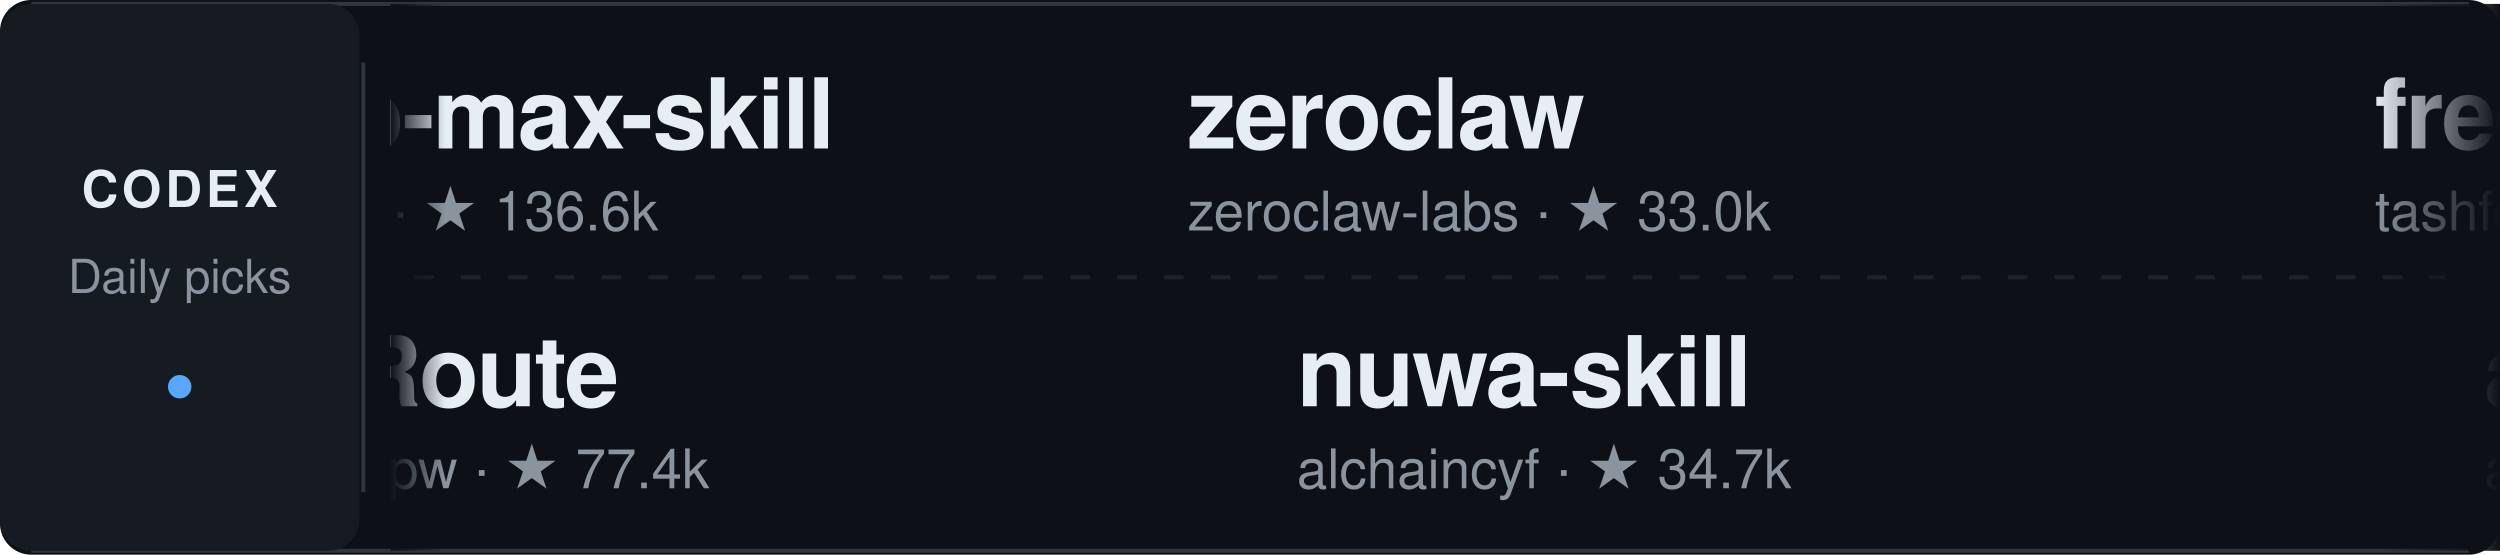
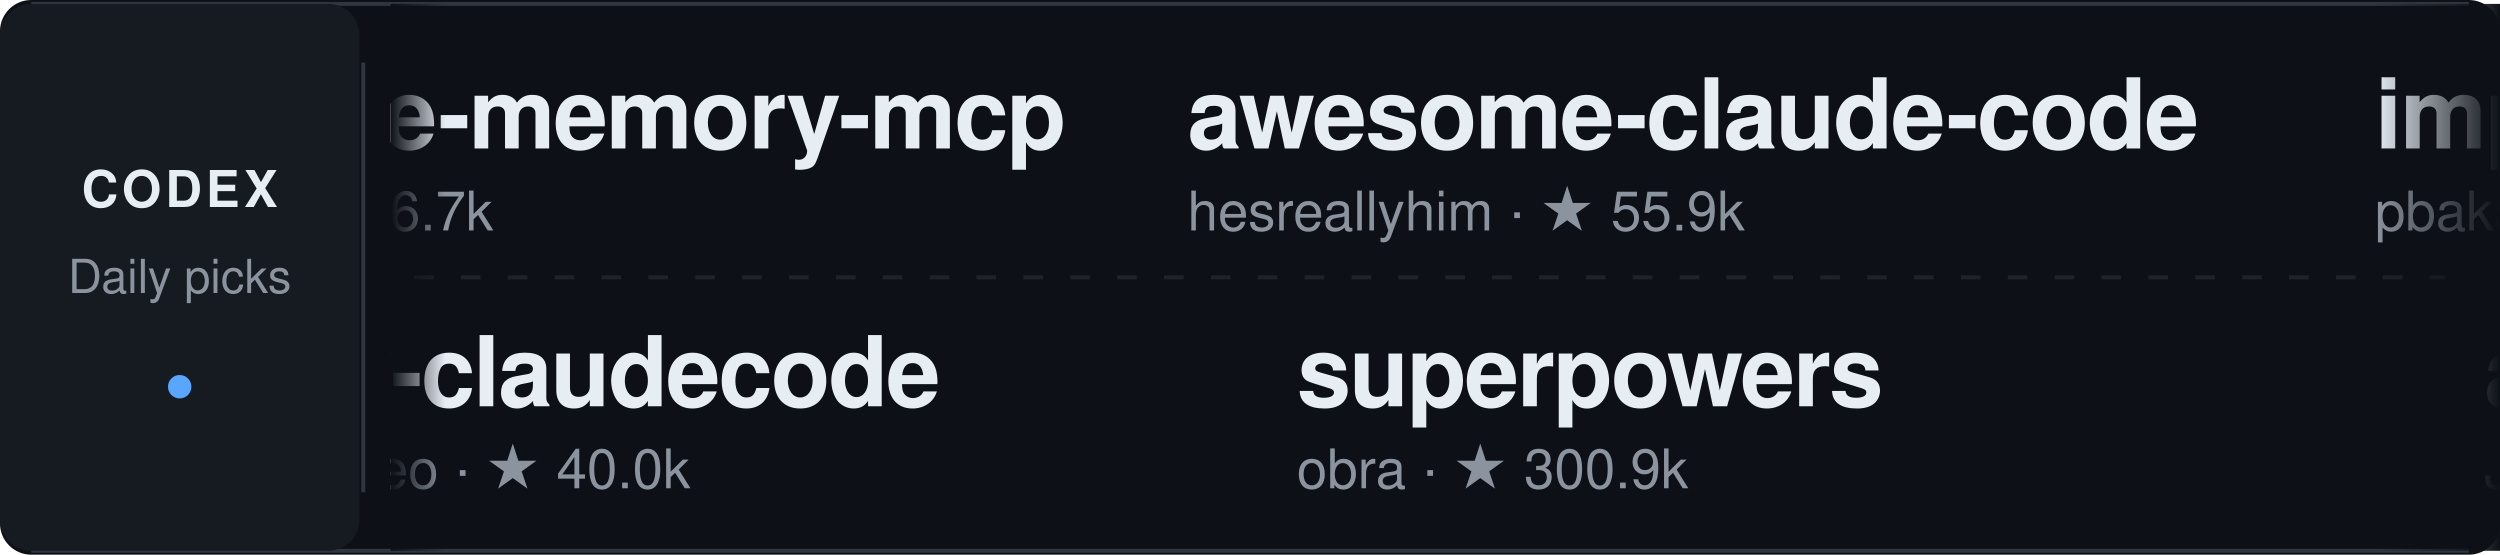
<svg xmlns="http://www.w3.org/2000/svg" width="640" height="142" viewBox="0 0 640 142" role="img" aria-label="Daily Codex Picks">
  <style>
    text { font-family: -apple-system, BlinkMacSystemFont, "Segoe UI", Helvetica, Arial, sans-serif; }
    .project:hover text:first-of-type { fill: #58a6ff; }
    .static-card { display: none; }
    @media (prefers-reduced-motion: reduce) {
      .ticker-track { display: none; }
      .static-card { display: inline; }
    }
  </style>
  <defs>
    <linearGradient id="fadeEdgeLeft" x1="0" x2="1" y1="0" y2="0">
      <stop offset="0%" stop-color="#0d1117" stop-opacity="1" />
      <stop offset="100%" stop-color="#0d1117" stop-opacity="0" />
    </linearGradient>
    <linearGradient id="fadeEdgeRight" x1="0" x2="1" y1="0" y2="0">
      <stop offset="0%" stop-color="#0d1117" stop-opacity="0" />
      <stop offset="100%" stop-color="#0d1117" stop-opacity="1" />
    </linearGradient>
    <clipPath id="viewportClip">
      <rect x="100" y="0" width="540" height="142" />
    </clipPath>
  </defs>
  <rect width="640" height="142" rx="8" fill="#0d1117" />
  <path d="M8 1 H632 M8 141 H632" stroke="#30363d" />
  <rect x="0" y="1" width="92" height="140" rx="8" fill="#161b22" />
  <text x="46" y="53" fill="#e6edf3" font-size="13" font-weight="700" text-anchor="middle" letter-spacing="1">CODEX</text>
  <text x="46" y="75" fill="#8b949e" font-size="12" text-anchor="middle">Daily picks</text>
  <circle cx="46" cy="99" r="3" fill="#58a6ff" />
  <path d="M93 16 V126" stroke="#30363d" />
  <path d="M106 71 H626" stroke="#30363d" stroke-dasharray="5 7" opacity="0.5" />
  <g clip-path="url(#viewportClip)">
    <g class="static-card" transform="translate(114, 0)">
-       <a href="https://github.com/nextlevelbuilder/ui-ux-pro-max-skill" target="_blank">
+       <a href="https://github.com/DeusData/codebase-memory-mcp" target="_blank">
        <g transform="translate(0, 12)" class="project">
-           <text x="0" y="26" fill="#e6edf3" font-size="25" font-weight="600" letter-spacing="-0.5">ui-ux-pro-max-skill</text>
-           <text x="0" y="47" fill="#8b949e" font-size="14">nextlevelbuilder · ★ 136.6k</text>
+           <text x="0" y="26" fill="#e6edf3" font-size="25" font-weight="600" letter-spacing="-0.5">codebase-memory-mcp</text>
+           <text x="0" y="47" fill="#8b949e" font-size="14">DeusData · ★ 46.7k</text>
        </g>
      </a>
-       <a href="https://github.com/diegosouzapw/OmniRoute" target="_blank">
+       <a href="https://github.com/Yeachan-Heo/oh-my-claudecode" target="_blank">
        <g transform="translate(0, 78)" class="project">
-           <text x="0" y="26" fill="#e6edf3" font-size="25" font-weight="600" letter-spacing="-0.5">OmniRoute</text>
-           <text x="0" y="47" fill="#8b949e" font-size="14">diegosouzapw · ★ 77.4k</text>
+           <text x="0" y="26" fill="#e6edf3" font-size="25" font-weight="600" letter-spacing="-0.5">oh-my-claudecode</text>
+           <text x="0" y="47" fill="#8b949e" font-size="14">Yeachan-Heo · ★ 40.0k</text>
        </g>
      </a>
    </g>
    <g class="ticker-track">
      <animateTransform attributeName="transform" type="translate" from="114 0" to="-1406 0" dur="50s" repeatCount="indefinite" />
-       <a href="https://github.com/nextlevelbuilder/ui-ux-pro-max-skill" target="_blank">
+       <a href="https://github.com/DeusData/codebase-memory-mcp" target="_blank">
        <g transform="translate(0, 12)" class="project">
-           <text x="0" y="26" fill="#e6edf3" font-size="25" font-weight="600" letter-spacing="-0.5">ui-ux-pro-max-skill</text>
-           <text x="0" y="47" fill="#8b949e" font-size="14">nextlevelbuilder · ★ 136.6k</text>
+           <text x="0" y="26" fill="#e6edf3" font-size="25" font-weight="600" letter-spacing="-0.5">codebase-memory-mcp</text>
+           <text x="0" y="47" fill="#8b949e" font-size="14">DeusData · ★ 46.7k</text>
        </g>
      </a>
-       <a href="https://github.com/diegosouzapw/OmniRoute" target="_blank">
+       <a href="https://github.com/Yeachan-Heo/oh-my-claudecode" target="_blank">
        <g transform="translate(28, 78)" class="project">
-           <text x="0" y="26" fill="#e6edf3" font-size="25" font-weight="600" letter-spacing="-0.5">OmniRoute</text>
-           <text x="0" y="47" fill="#8b949e" font-size="14">diegosouzapw · ★ 77.4k</text>
+           <text x="0" y="26" fill="#e6edf3" font-size="25" font-weight="600" letter-spacing="-0.5">oh-my-claudecode</text>
+           <text x="0" y="47" fill="#8b949e" font-size="14">Yeachan-Heo · ★ 40.0k</text>
        </g>
      </a>
-       <a href="https://github.com/zeroclaw-labs/zeroclaw" target="_blank">
+       <a href="https://github.com/hesreallyhim/awesome-claude-code" target="_blank">
        <g transform="translate(304, 12)" class="project">
-           <text x="0" y="26" fill="#e6edf3" font-size="25" font-weight="600" letter-spacing="-0.5">zeroclaw</text>
-           <text x="0" y="47" fill="#8b949e" font-size="14">zeroclaw-labs · ★ 33.0k</text>
-         </g>
-       </a>
-       <a href="https://github.com/alchaincyf/nuwa-skill" target="_blank">
-         <g transform="translate(332, 78)" class="project">
-           <text x="0" y="26" fill="#e6edf3" font-size="25" font-weight="600" letter-spacing="-0.5">nuwa-skill</text>
-           <text x="0" y="47" fill="#8b949e" font-size="14">alchaincyf · ★ 34.7k</text>
-         </g>
-       </a>
-       <a href="https://github.com/tashfeenahmed/freellmapi" target="_blank">
-         <g transform="translate(608, 12)" class="project">
-           <text x="0" y="26" fill="#e6edf3" font-size="25" font-weight="600" letter-spacing="-0.5">freellmapi</text>
-           <text x="0" y="47" fill="#8b949e" font-size="14">tashfeenahmed · ★ 36.3k</text>
-         </g>
-       </a>
-       <a href="https://github.com/addyosmani/agent-skills" target="_blank">
-         <g transform="translate(636, 78)" class="project">
-           <text x="0" y="26" fill="#e6edf3" font-size="25" font-weight="600" letter-spacing="-0.5">agent-skills</text>
-           <text x="0" y="47" fill="#8b949e" font-size="14">addyosmani · ★ 107.5k</text>
-         </g>
-       </a>
-       <a href="https://github.com/HKUDS/Vibe-Trading" target="_blank">
-         <g transform="translate(912, 12)" class="project">
-           <text x="0" y="26" fill="#e6edf3" font-size="25" font-weight="600" letter-spacing="-0.5">Vibe-Trading</text>
-           <text x="0" y="47" fill="#8b949e" font-size="14">HKUDS · ★ 35.7k</text>
-         </g>
-       </a>
-       <a href="https://github.com/garrytan/gstack" target="_blank">
-         <g transform="translate(940, 78)" class="project">
-           <text x="0" y="26" fill="#e6edf3" font-size="25" font-weight="600" letter-spacing="-0.5">gstack</text>
-           <text x="0" y="47" fill="#8b949e" font-size="14">garrytan · ★ 136.7k</text>
+           <text x="0" y="26" fill="#e6edf3" font-size="25" font-weight="600" letter-spacing="-0.5">awesome-claude-code</text>
+           <text x="0" y="47" fill="#8b949e" font-size="14">hesreallyhim · ★ 55.9k</text>
        </g>
      </a>
      <a href="https://github.com/obra/superpowers" target="_blank">
-         <g transform="translate(1216, 12)" class="project">
+         <g transform="translate(332, 78)" class="project">
          <text x="0" y="26" fill="#e6edf3" font-size="25" font-weight="600" letter-spacing="-0.5">superpowers</text>
-           <text x="0" y="47" fill="#8b949e" font-size="14">obra · ★ 300.8k</text>
+           <text x="0" y="47" fill="#8b949e" font-size="14">obra · ★ 300.9k</text>
        </g>
      </a>
-       <a href="https://github.com/sickn33/agentic-awesome-skills" target="_blank">
-         <g transform="translate(1244, 78)" class="project">
-           <text x="0" y="26" fill="#e6edf3" font-size="25" font-weight="600" letter-spacing="-0.5">agentic-awesome-ski…</text>
-           <text x="0" y="47" fill="#8b949e" font-size="14">sickn33 · ★ 47.7k</text>
+       <a href="https://github.com/pbakaus/impeccable" target="_blank">
+         <g transform="translate(608, 12)" class="project">
+           <text x="0" y="26" fill="#e6edf3" font-size="25" font-weight="600" letter-spacing="-0.5">impeccable</text>
+           <text x="0" y="47" fill="#8b949e" font-size="14">pbakaus · ★ 82.2k</text>
        </g>
      </a>
-       <a href="https://github.com/nextlevelbuilder/ui-ux-pro-max-skill" target="_blank">
-         <g transform="translate(1520, 12)" class="project">
-           <text x="0" y="26" fill="#e6edf3" font-size="25" font-weight="600" letter-spacing="-0.5">ui-ux-pro-max-skill</text>
-           <text x="0" y="47" fill="#8b949e" font-size="14">nextlevelbuilder · ★ 136.6k</text>
+       <a href="https://github.com/JCodesMore/ai-website-cloner-template" target="_blank">
+         <g transform="translate(636, 78)" class="project">
+           <text x="0" y="26" fill="#e6edf3" font-size="25" font-weight="600" letter-spacing="-0.5">ai-website-cloner-t…</text>
+           <text x="0" y="47" fill="#8b949e" font-size="14">JCodesMore · ★ 36.9k</text>
        </g>
      </a>
-       <a href="https://github.com/diegosouzapw/OmniRoute" target="_blank">
-         <g transform="translate(1548, 78)" class="project">
-           <text x="0" y="26" fill="#e6edf3" font-size="25" font-weight="600" letter-spacing="-0.5">OmniRoute</text>
-           <text x="0" y="47" fill="#8b949e" font-size="14">diegosouzapw · ★ 77.4k</text>
+       <a href="https://github.com/mukul975/Anthropic-Cybersecurity-Skills" target="_blank">
+         <g transform="translate(912, 12)" class="project">
+           <text x="0" y="26" fill="#e6edf3" font-size="25" font-weight="600" letter-spacing="-0.5">Anthropic-Cybersecu…</text>
+           <text x="0" y="47" fill="#8b949e" font-size="14">mukul975 · ★ 34.6k</text>
        </g>
      </a>
-       <a href="https://github.com/zeroclaw-labs/zeroclaw" target="_blank">
-         <g transform="translate(1824, 12)" class="project">
-           <text x="0" y="26" fill="#e6edf3" font-size="25" font-weight="600" letter-spacing="-0.5">zeroclaw</text>
-           <text x="0" y="47" fill="#8b949e" font-size="14">zeroclaw-labs · ★ 33.0k</text>
+       <a href="https://github.com/microsoft/playwright-mcp" target="_blank">
+         <g transform="translate(940, 78)" class="project">
+           <text x="0" y="26" fill="#e6edf3" font-size="25" font-weight="600" letter-spacing="-0.5">playwright-mcp</text>
+           <text x="0" y="47" fill="#8b949e" font-size="14">microsoft · ★ 38.3k</text>
        </g>
      </a>
-       <a href="https://github.com/alchaincyf/nuwa-skill" target="_blank">
+       <a href="https://github.com/colbymchenry/codegraph" target="_blank">
+         <g transform="translate(1216, 12)" class="project">
+           <text x="0" y="26" fill="#e6edf3" font-size="25" font-weight="600" letter-spacing="-0.5">codegraph</text>
+           <text x="0" y="47" fill="#8b949e" font-size="14">colbymchenry · ★ 74.3k</text>
+         </g>
+       </a>
+       <a href="https://github.com/router-for-me/CLIProxyAPI" target="_blank">
+         <g transform="translate(1244, 78)" class="project">
+           <text x="0" y="26" fill="#e6edf3" font-size="25" font-weight="600" letter-spacing="-0.5">CLIProxyAPI</text>
+           <text x="0" y="47" fill="#8b949e" font-size="14">router-for-me · ★ 55.5k</text>
+         </g>
+       </a>
+       <a href="https://github.com/DeusData/codebase-memory-mcp" target="_blank">
+         <g transform="translate(1520, 12)" class="project">
+           <text x="0" y="26" fill="#e6edf3" font-size="25" font-weight="600" letter-spacing="-0.5">codebase-memory-mcp</text>
+           <text x="0" y="47" fill="#8b949e" font-size="14">DeusData · ★ 46.7k</text>
+         </g>
+       </a>
+       <a href="https://github.com/Yeachan-Heo/oh-my-claudecode" target="_blank">
+         <g transform="translate(1548, 78)" class="project">
+           <text x="0" y="26" fill="#e6edf3" font-size="25" font-weight="600" letter-spacing="-0.5">oh-my-claudecode</text>
+           <text x="0" y="47" fill="#8b949e" font-size="14">Yeachan-Heo · ★ 40.0k</text>
+         </g>
+       </a>
+       <a href="https://github.com/hesreallyhim/awesome-claude-code" target="_blank">
+         <g transform="translate(1824, 12)" class="project">
+           <text x="0" y="26" fill="#e6edf3" font-size="25" font-weight="600" letter-spacing="-0.5">awesome-claude-code</text>
+           <text x="0" y="47" fill="#8b949e" font-size="14">hesreallyhim · ★ 55.9k</text>
+         </g>
+       </a>
+       <a href="https://github.com/obra/superpowers" target="_blank">
        <g transform="translate(1852, 78)" class="project">
-           <text x="0" y="26" fill="#e6edf3" font-size="25" font-weight="600" letter-spacing="-0.5">nuwa-skill</text>
-           <text x="0" y="47" fill="#8b949e" font-size="14">alchaincyf · ★ 34.7k</text>
+           <text x="0" y="26" fill="#e6edf3" font-size="25" font-weight="600" letter-spacing="-0.5">superpowers</text>
+           <text x="0" y="47" fill="#8b949e" font-size="14">obra · ★ 300.9k</text>
        </g>
      </a>
    </g>
  </g>
  <rect x="100" y="1" width="14" height="140" fill="url(#fadeEdgeLeft)" pointer-events="none" />
  <rect x="608" y="1" width="32" height="140" fill="url(#fadeEdgeRight)" pointer-events="none" />
</svg>
